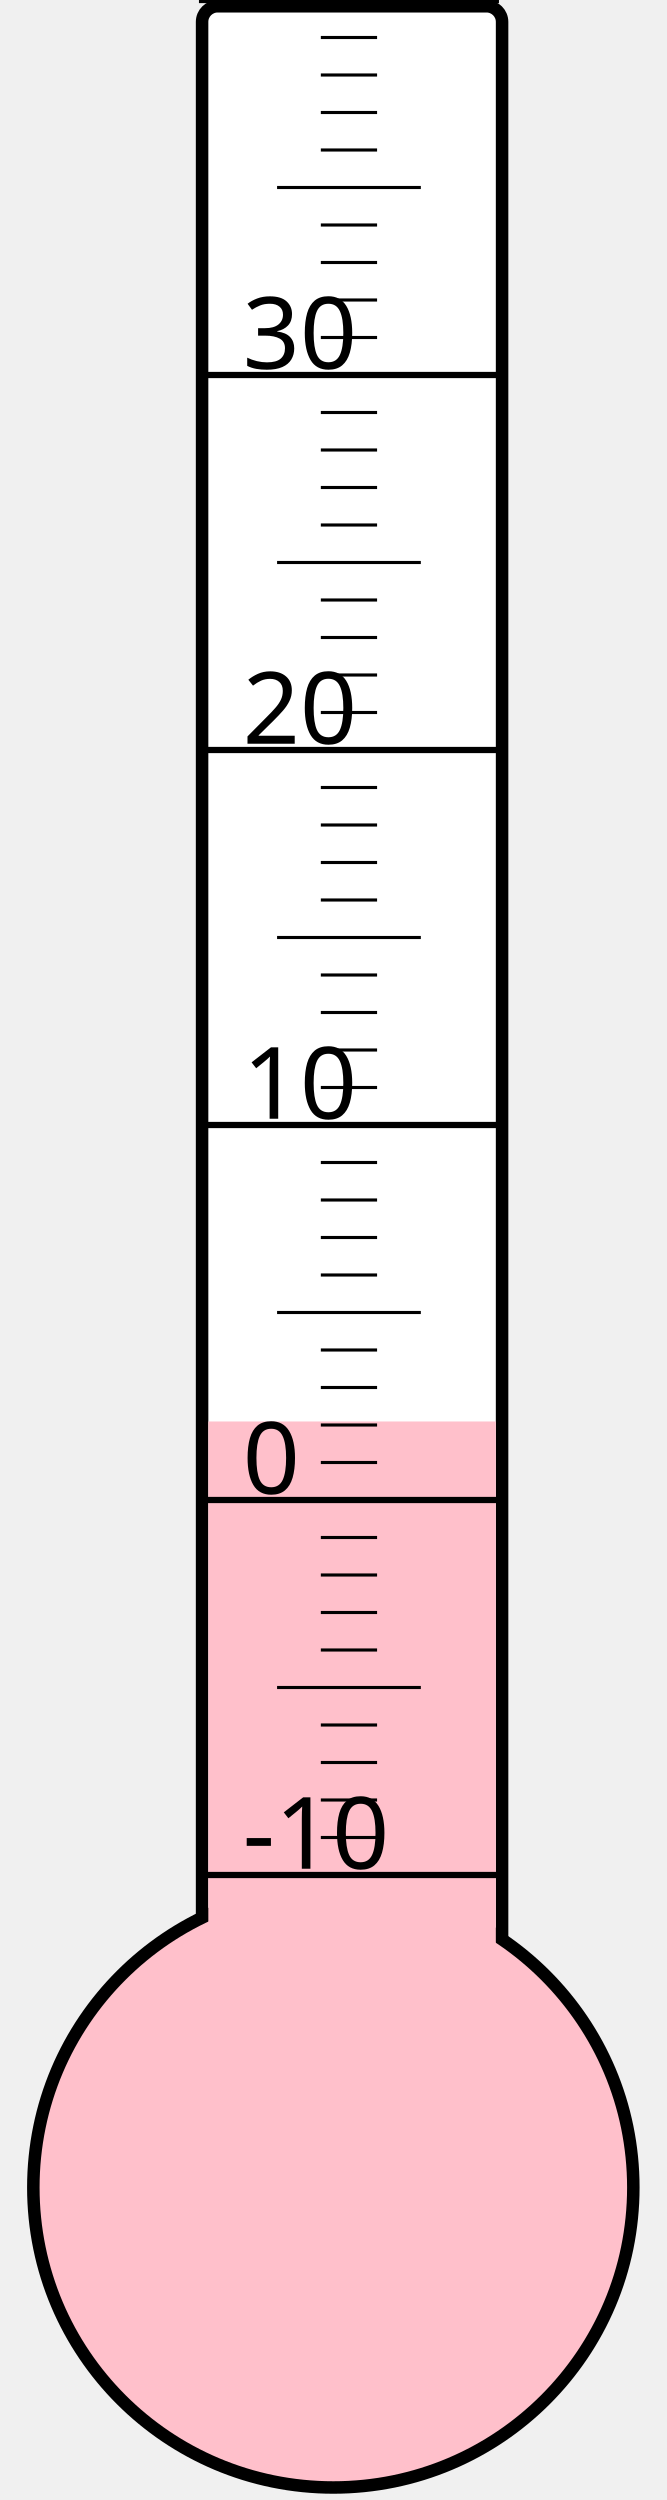
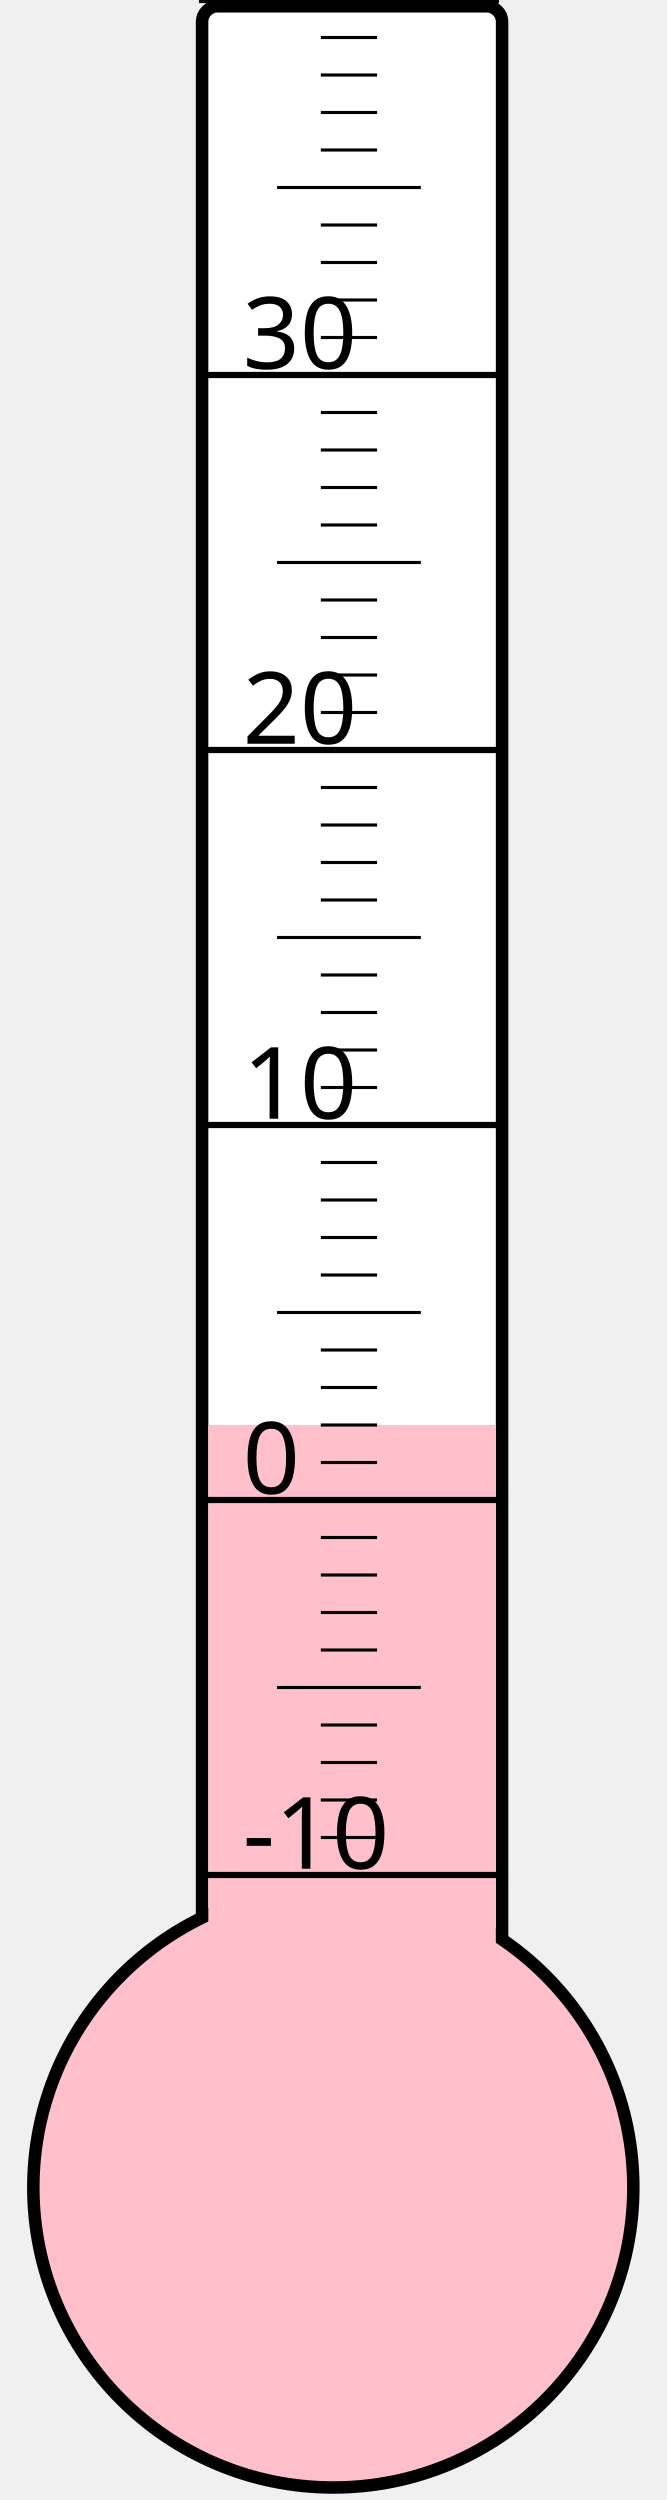
<svg xmlns="http://www.w3.org/2000/svg" width="40px" height="150px" viewBox="0 0 200 800">
  <rect width="200" height="800" x="0" y="0" style="fill: #ffffeb; fill-opacity: 0;" />
  <rect width="96" height="680" x="58" y="2" rx="5" ry="5" style="fill: white; fill-opacity: 1; stroke: black; stroke-width: 4;" />
  <circle cx="100" cy="700" r="96" style="fill: pink; stroke: black; stroke-width: 4;" />
-   <rect width="92" height="245.125" x="60" y="454.875" style="fill: pink; fill-opacity: 1; stroke-width: 0;" />
+   <rect width="92" height="244.0" x="60" y="456.0" style="fill: pink; fill-opacity: 1; stroke-width: 0;" />
  <text x="71" y="598" style="font-family: sans-serif; font-size: 24pt;">-10</text>
  <text x="71" y="478" style="font-family: sans-serif; font-size: 24pt;">0</text>
  <text x="71" y="358" style="font-family: sans-serif; font-size: 24pt;">10</text>
  <text x="71" y="238" style="font-family: sans-serif; font-size: 24pt;">20</text>
  <text x="71" y="118" style="font-family: sans-serif; font-size: 24pt;">30</text>
  <g style="stroke: black;">
    <line x1="57" y1="600" x2="153" y2="600" style="stroke-width: 2;" />
    <line x1="96" y1="588" x2="114" y2="588" style="stroke-width: 1;" />
    <line x1="96" y1="576" x2="114" y2="576" style="stroke-width: 1;" />
    <line x1="96" y1="564" x2="114" y2="564" style="stroke-width: 1;" />
    <line x1="96" y1="552" x2="114" y2="552" style="stroke-width: 1;" />
    <line x1="82" y1="540" x2="128" y2="540" style="stroke-width: 1;" />
    <line x1="96" y1="528" x2="114" y2="528" style="stroke-width: 1;" />
    <line x1="96" y1="516" x2="114" y2="516" style="stroke-width: 1;" />
    <line x1="96" y1="504" x2="114" y2="504" style="stroke-width: 1;" />
    <line x1="96" y1="492" x2="114" y2="492" style="stroke-width: 1;" />
    <line x1="57" y1="480" x2="153" y2="480" style="stroke-width: 2;" />
    <line x1="96" y1="468" x2="114" y2="468" style="stroke-width: 1;" />
    <line x1="96" y1="456" x2="114" y2="456" style="stroke-width: 1;" />
    <line x1="96" y1="444" x2="114" y2="444" style="stroke-width: 1;" />
    <line x1="96" y1="432" x2="114" y2="432" style="stroke-width: 1;" />
    <line x1="82" y1="420" x2="128" y2="420" style="stroke-width: 1;" />
    <line x1="96" y1="408" x2="114" y2="408" style="stroke-width: 1;" />
    <line x1="96" y1="396" x2="114" y2="396" style="stroke-width: 1;" />
    <line x1="96" y1="384" x2="114" y2="384" style="stroke-width: 1;" />
    <line x1="96" y1="372" x2="114" y2="372" style="stroke-width: 1;" />
    <line x1="57" y1="360" x2="153" y2="360" style="stroke-width: 2;" />
    <line x1="96" y1="348" x2="114" y2="348" style="stroke-width: 1;" />
    <line x1="96" y1="336" x2="114" y2="336" style="stroke-width: 1;" />
    <line x1="96" y1="324" x2="114" y2="324" style="stroke-width: 1;" />
    <line x1="96" y1="312" x2="114" y2="312" style="stroke-width: 1;" />
    <line x1="82" y1="300" x2="128" y2="300" style="stroke-width: 1;" />
    <line x1="96" y1="288" x2="114" y2="288" style="stroke-width: 1;" />
    <line x1="96" y1="276" x2="114" y2="276" style="stroke-width: 1;" />
    <line x1="96" y1="264" x2="114" y2="264" style="stroke-width: 1;" />
    <line x1="96" y1="252" x2="114" y2="252" style="stroke-width: 1;" />
    <line x1="57" y1="240" x2="153" y2="240" style="stroke-width: 2;" />
    <line x1="96" y1="228" x2="114" y2="228" style="stroke-width: 1;" />
    <line x1="96" y1="216" x2="114" y2="216" style="stroke-width: 1;" />
    <line x1="96" y1="204" x2="114" y2="204" style="stroke-width: 1;" />
    <line x1="96" y1="192" x2="114" y2="192" style="stroke-width: 1;" />
    <line x1="82" y1="180" x2="128" y2="180" style="stroke-width: 1;" />
    <line x1="96" y1="168" x2="114" y2="168" style="stroke-width: 1;" />
    <line x1="96" y1="156" x2="114" y2="156" style="stroke-width: 1;" />
    <line x1="96" y1="144" x2="114" y2="144" style="stroke-width: 1;" />
    <line x1="96" y1="132" x2="114" y2="132" style="stroke-width: 1;" />
    <line x1="57" y1="120" x2="153" y2="120" style="stroke-width: 2;" />
    <line x1="96" y1="108" x2="114" y2="108" style="stroke-width: 1;" />
    <line x1="96" y1="96" x2="114" y2="96" style="stroke-width: 1;" />
    <line x1="96" y1="84" x2="114" y2="84" style="stroke-width: 1;" />
    <line x1="96" y1="72" x2="114" y2="72" style="stroke-width: 1;" />
    <line x1="82" y1="60" x2="128" y2="60" style="stroke-width: 1;" />
    <line x1="96" y1="48" x2="114" y2="48" style="stroke-width: 1;" />
    <line x1="96" y1="36" x2="114" y2="36" style="stroke-width: 1;" />
    <line x1="96" y1="24" x2="114" y2="24" style="stroke-width: 1;" />
    <line x1="96" y1="12" x2="114" y2="12" style="stroke-width: 1;" />
    <line x1="57" y1="0" x2="153" y2="0" style="stroke-width: 2;" />
  </g>
</svg>
